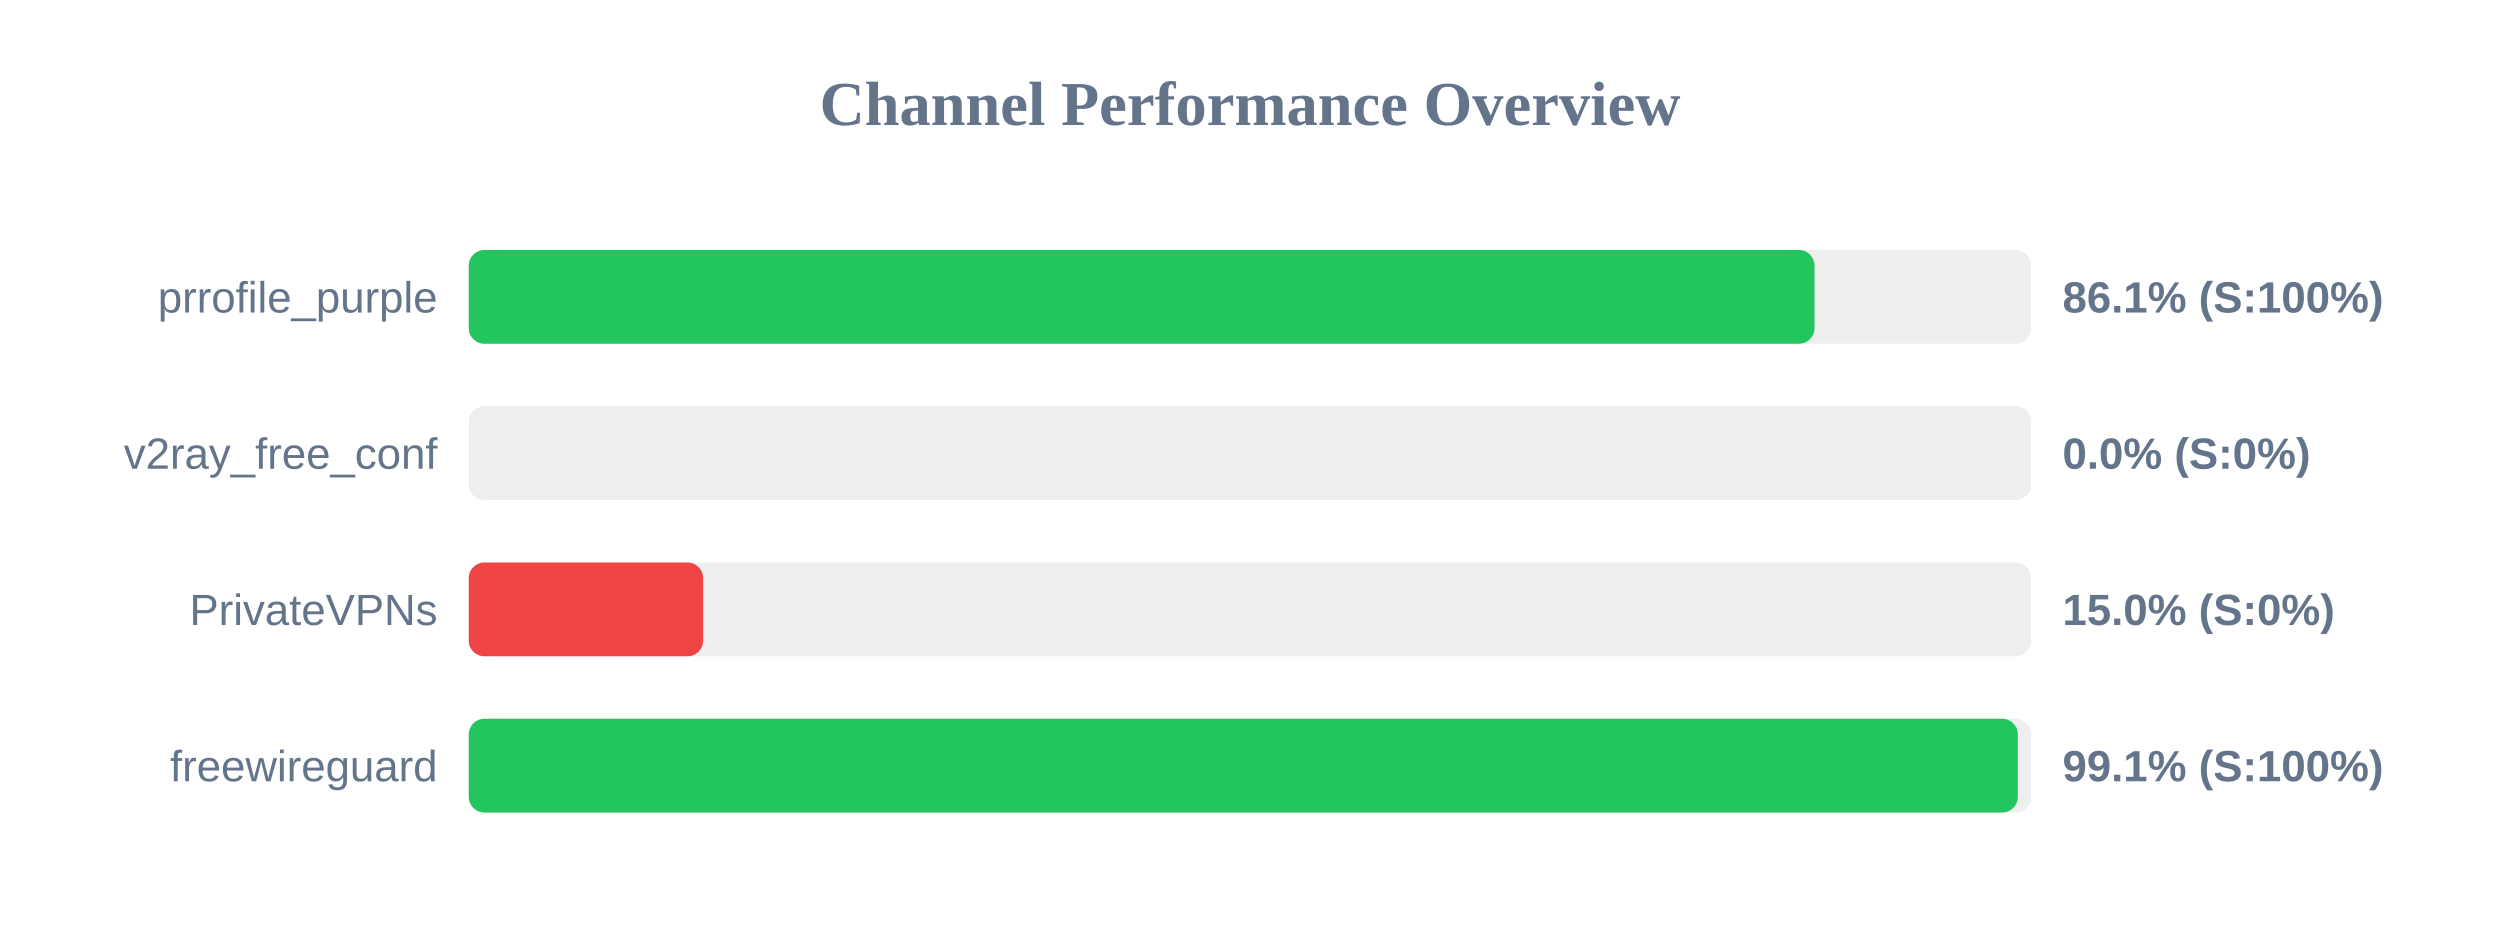
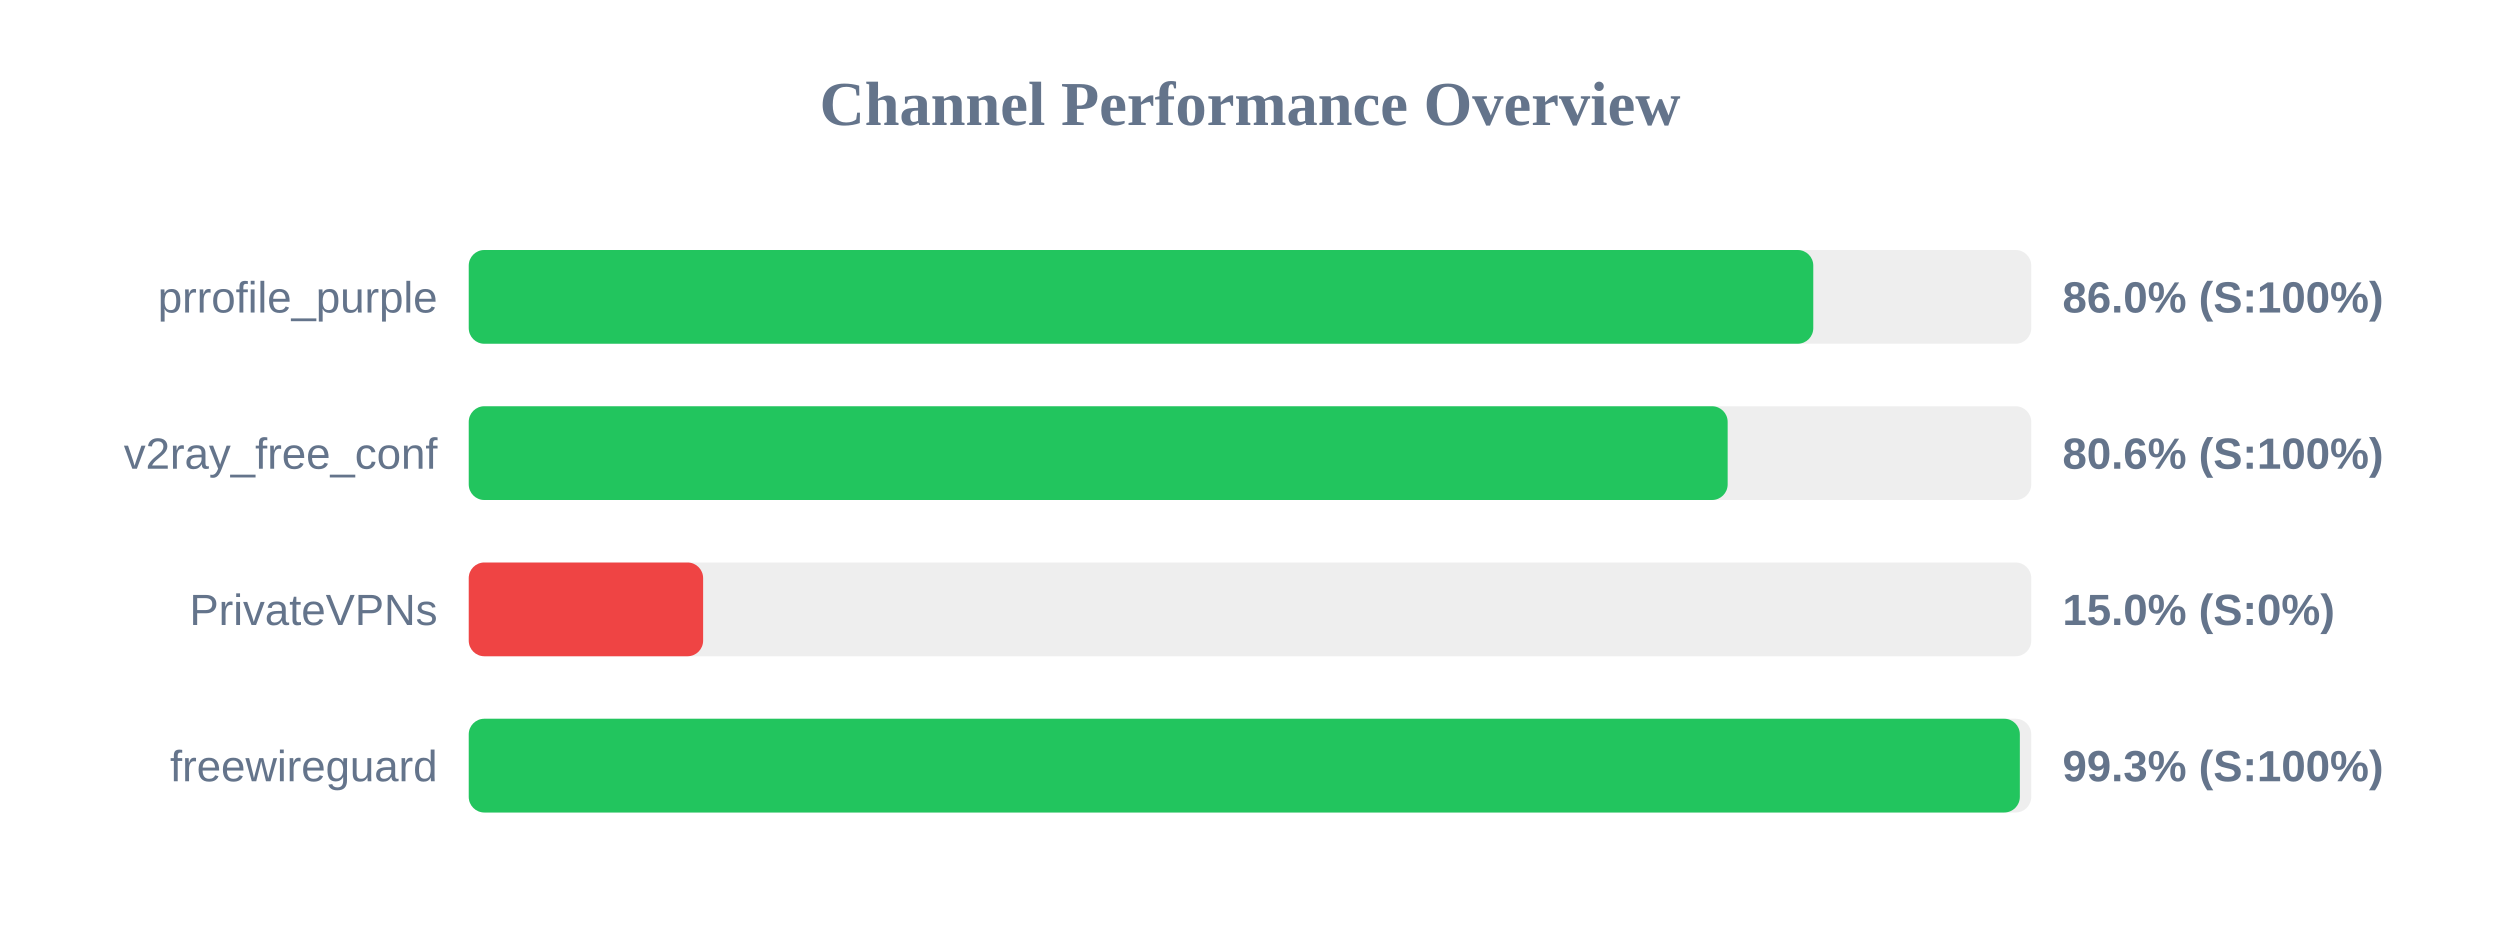
<svg xmlns="http://www.w3.org/2000/svg" width="800" height="300" version="1.1">
  <style>
        .row { font: 14px Arial; fill: #64748b; }
        .score { font: bold 14px Arial; fill: #64748b; }
    </style>
  <text x="400" y="40" text-anchor="middle" font-size="20px" font-weight="bold" fill="#64748b">Channel Performance Overview</text>
  <rect x="150" y="80" width="500" height="30" fill="#eee" rx="5" />
-   <rect x="150" y="80" width="430.65" height="30" fill="#22c55e" rx="5" />
+   <rect x="150" y="80" width="430.25" height="30" fill="#22c55e" rx="5" />
  <text x="140" y="100" text-anchor="end" class="row">prrofile_purple</text>
-   <text x="660" y="100" text-anchor="start" class="score">86.1% (S:100%)</text>
+   <text x="660" y="100" text-anchor="start" class="score">86.0% (S:100%)</text>
  <rect x="150" y="130" width="500" height="30" fill="#eee" rx="5" />
-   <rect x="150" y="130" width="0.0" height="30" fill="#ef4444" rx="5" />
+   <rect x="150" y="130" width="402.85" height="30" fill="#22c55e" rx="5" />
  <text x="140" y="150" text-anchor="end" class="row">v2ray_free_conf</text>
-   <text x="660" y="150" text-anchor="start" class="score">0.0% (S:0%)</text>
+   <text x="660" y="150" text-anchor="start" class="score">80.6% (S:100%)</text>
  <rect x="150" y="180" width="500" height="30" fill="#eee" rx="5" />
  <rect x="150" y="180" width="75.0" height="30" fill="#ef4444" rx="5" />
  <text x="140" y="200" text-anchor="end" class="row">PrivateVPNs</text>
  <text x="660" y="200" text-anchor="start" class="score">15.0% (S:0%)</text>
  <rect x="150" y="230" width="500" height="30" fill="#eee" rx="5" />
-   <rect x="150" y="230" width="495.7" height="30" fill="#22c55e" rx="5" />
+   <rect x="150" y="230" width="496.35" height="30" fill="#22c55e" rx="5" />
  <text x="140" y="250" text-anchor="end" class="row">freewireguard</text>
-   <text x="660" y="250" text-anchor="start" class="score">99.1% (S:100%)</text>
+   <text x="660" y="250" text-anchor="start" class="score">99.3% (S:100%)</text>
</svg>
